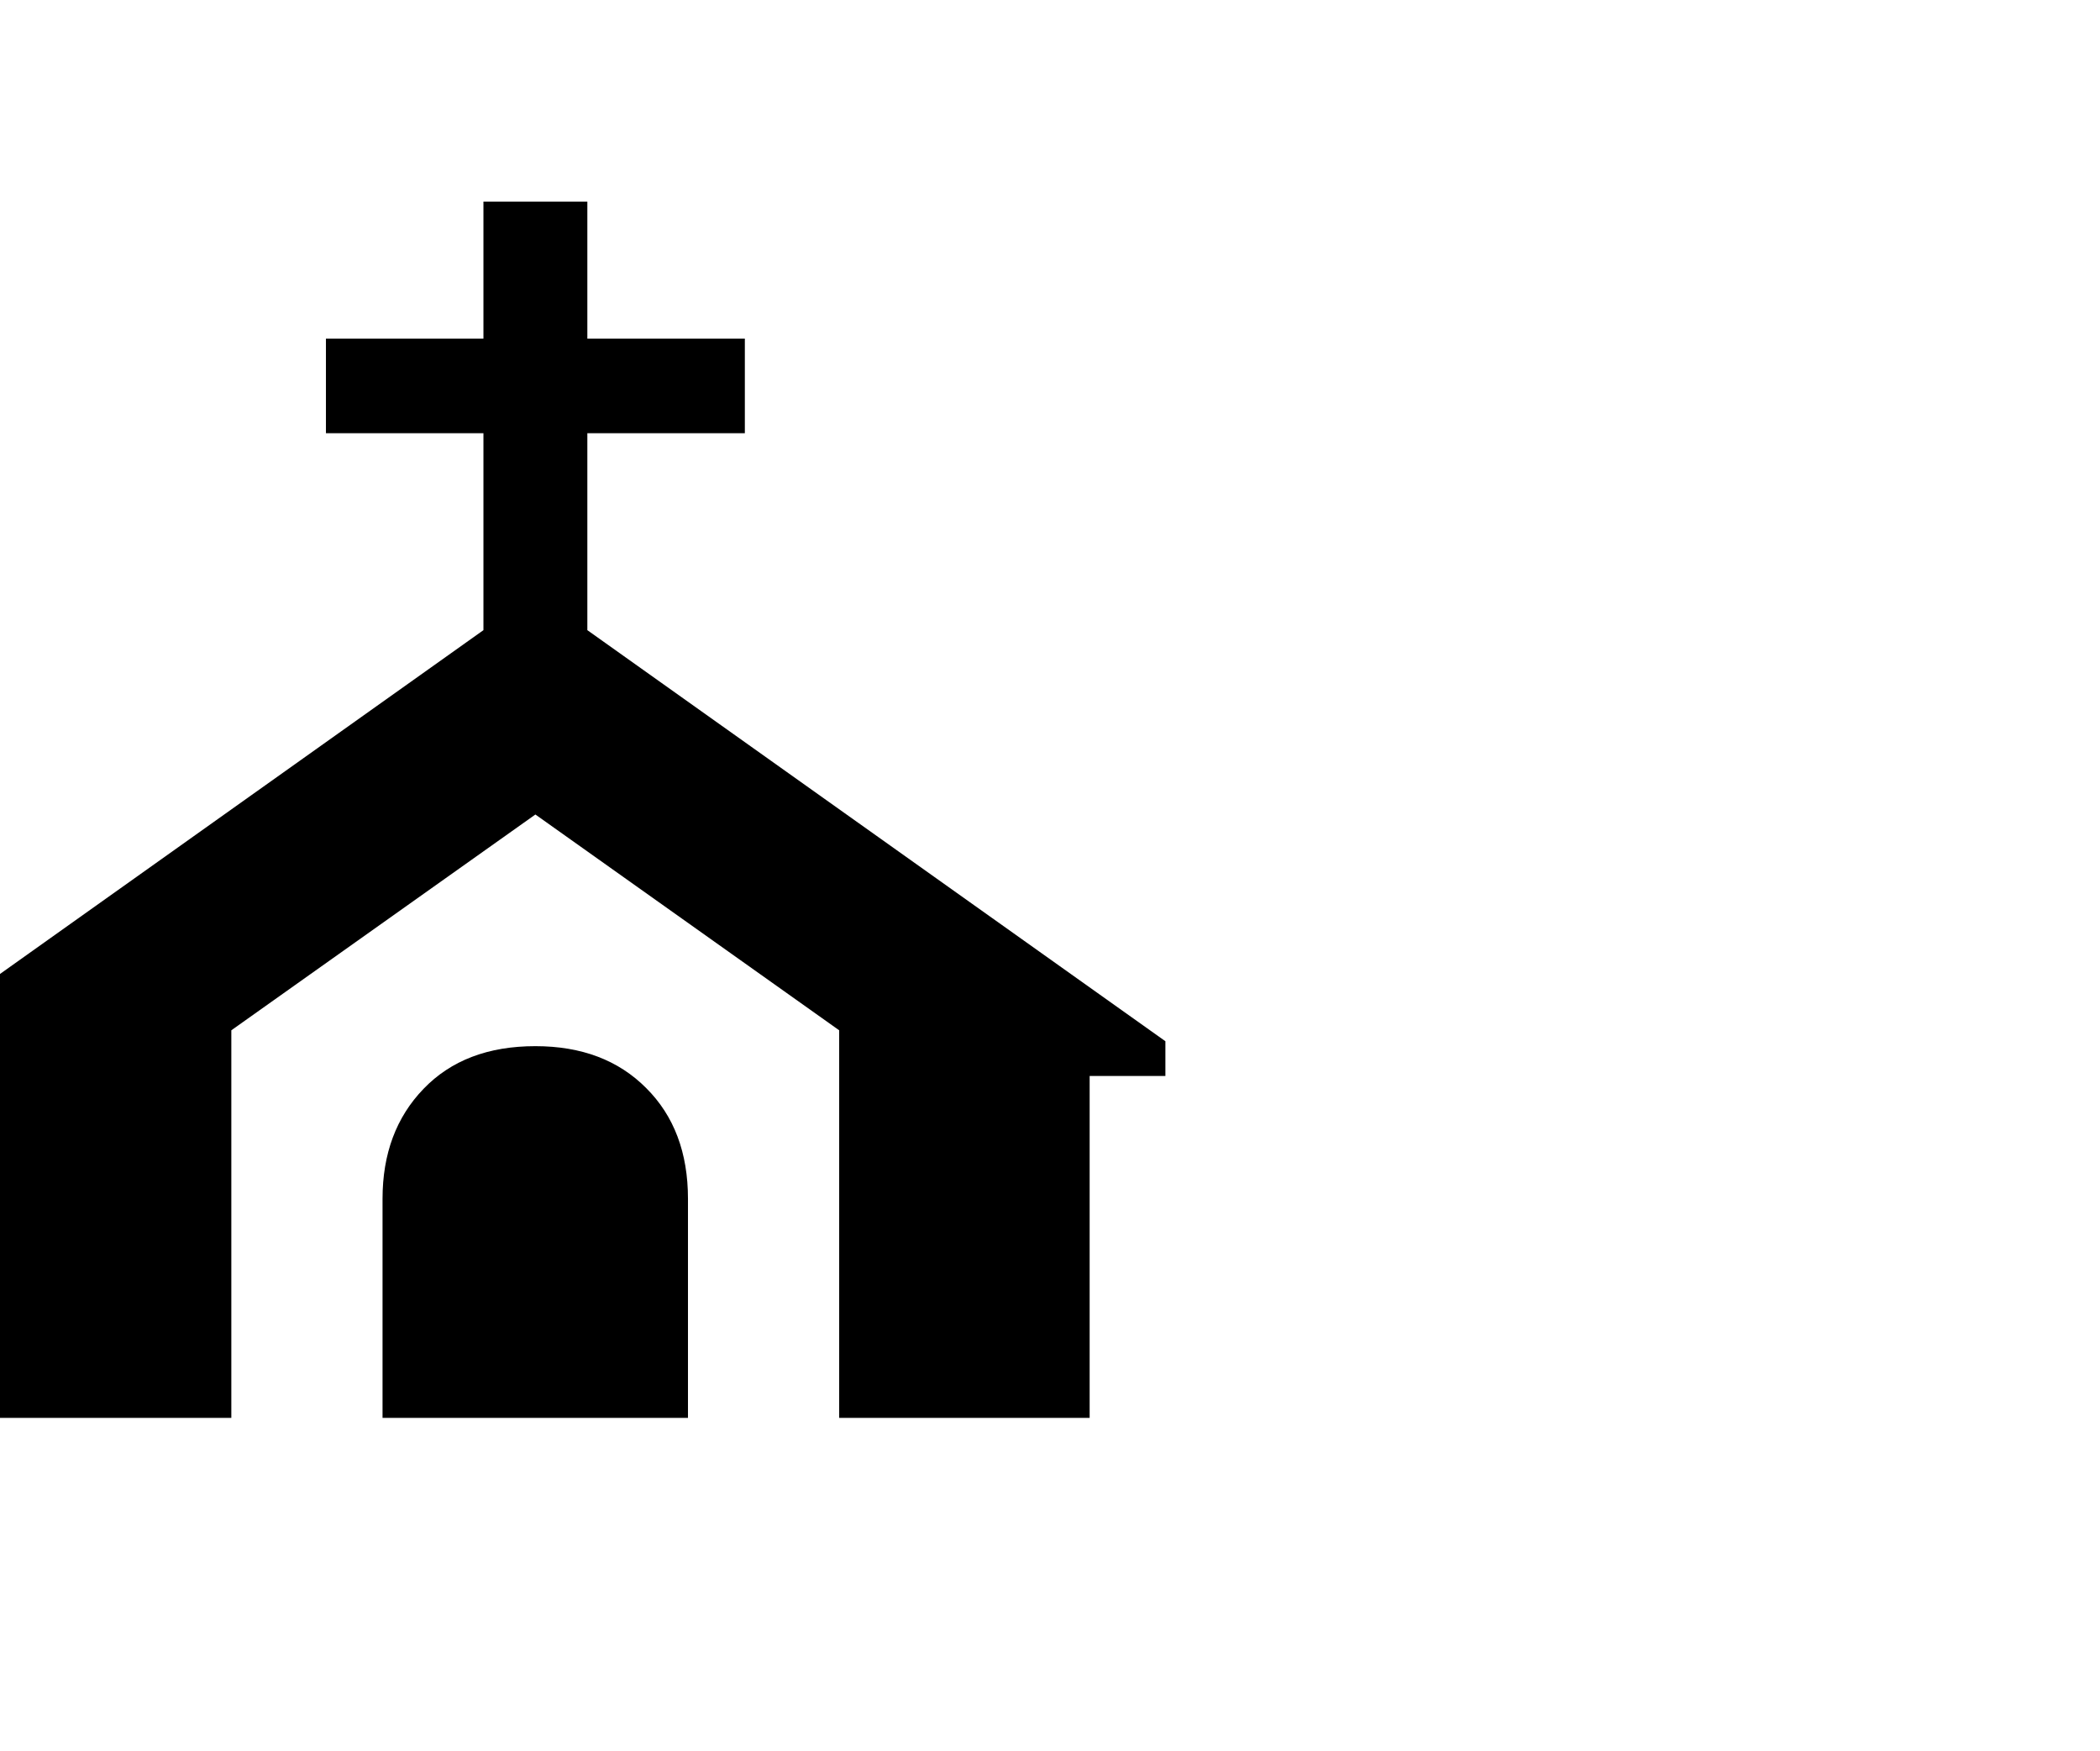
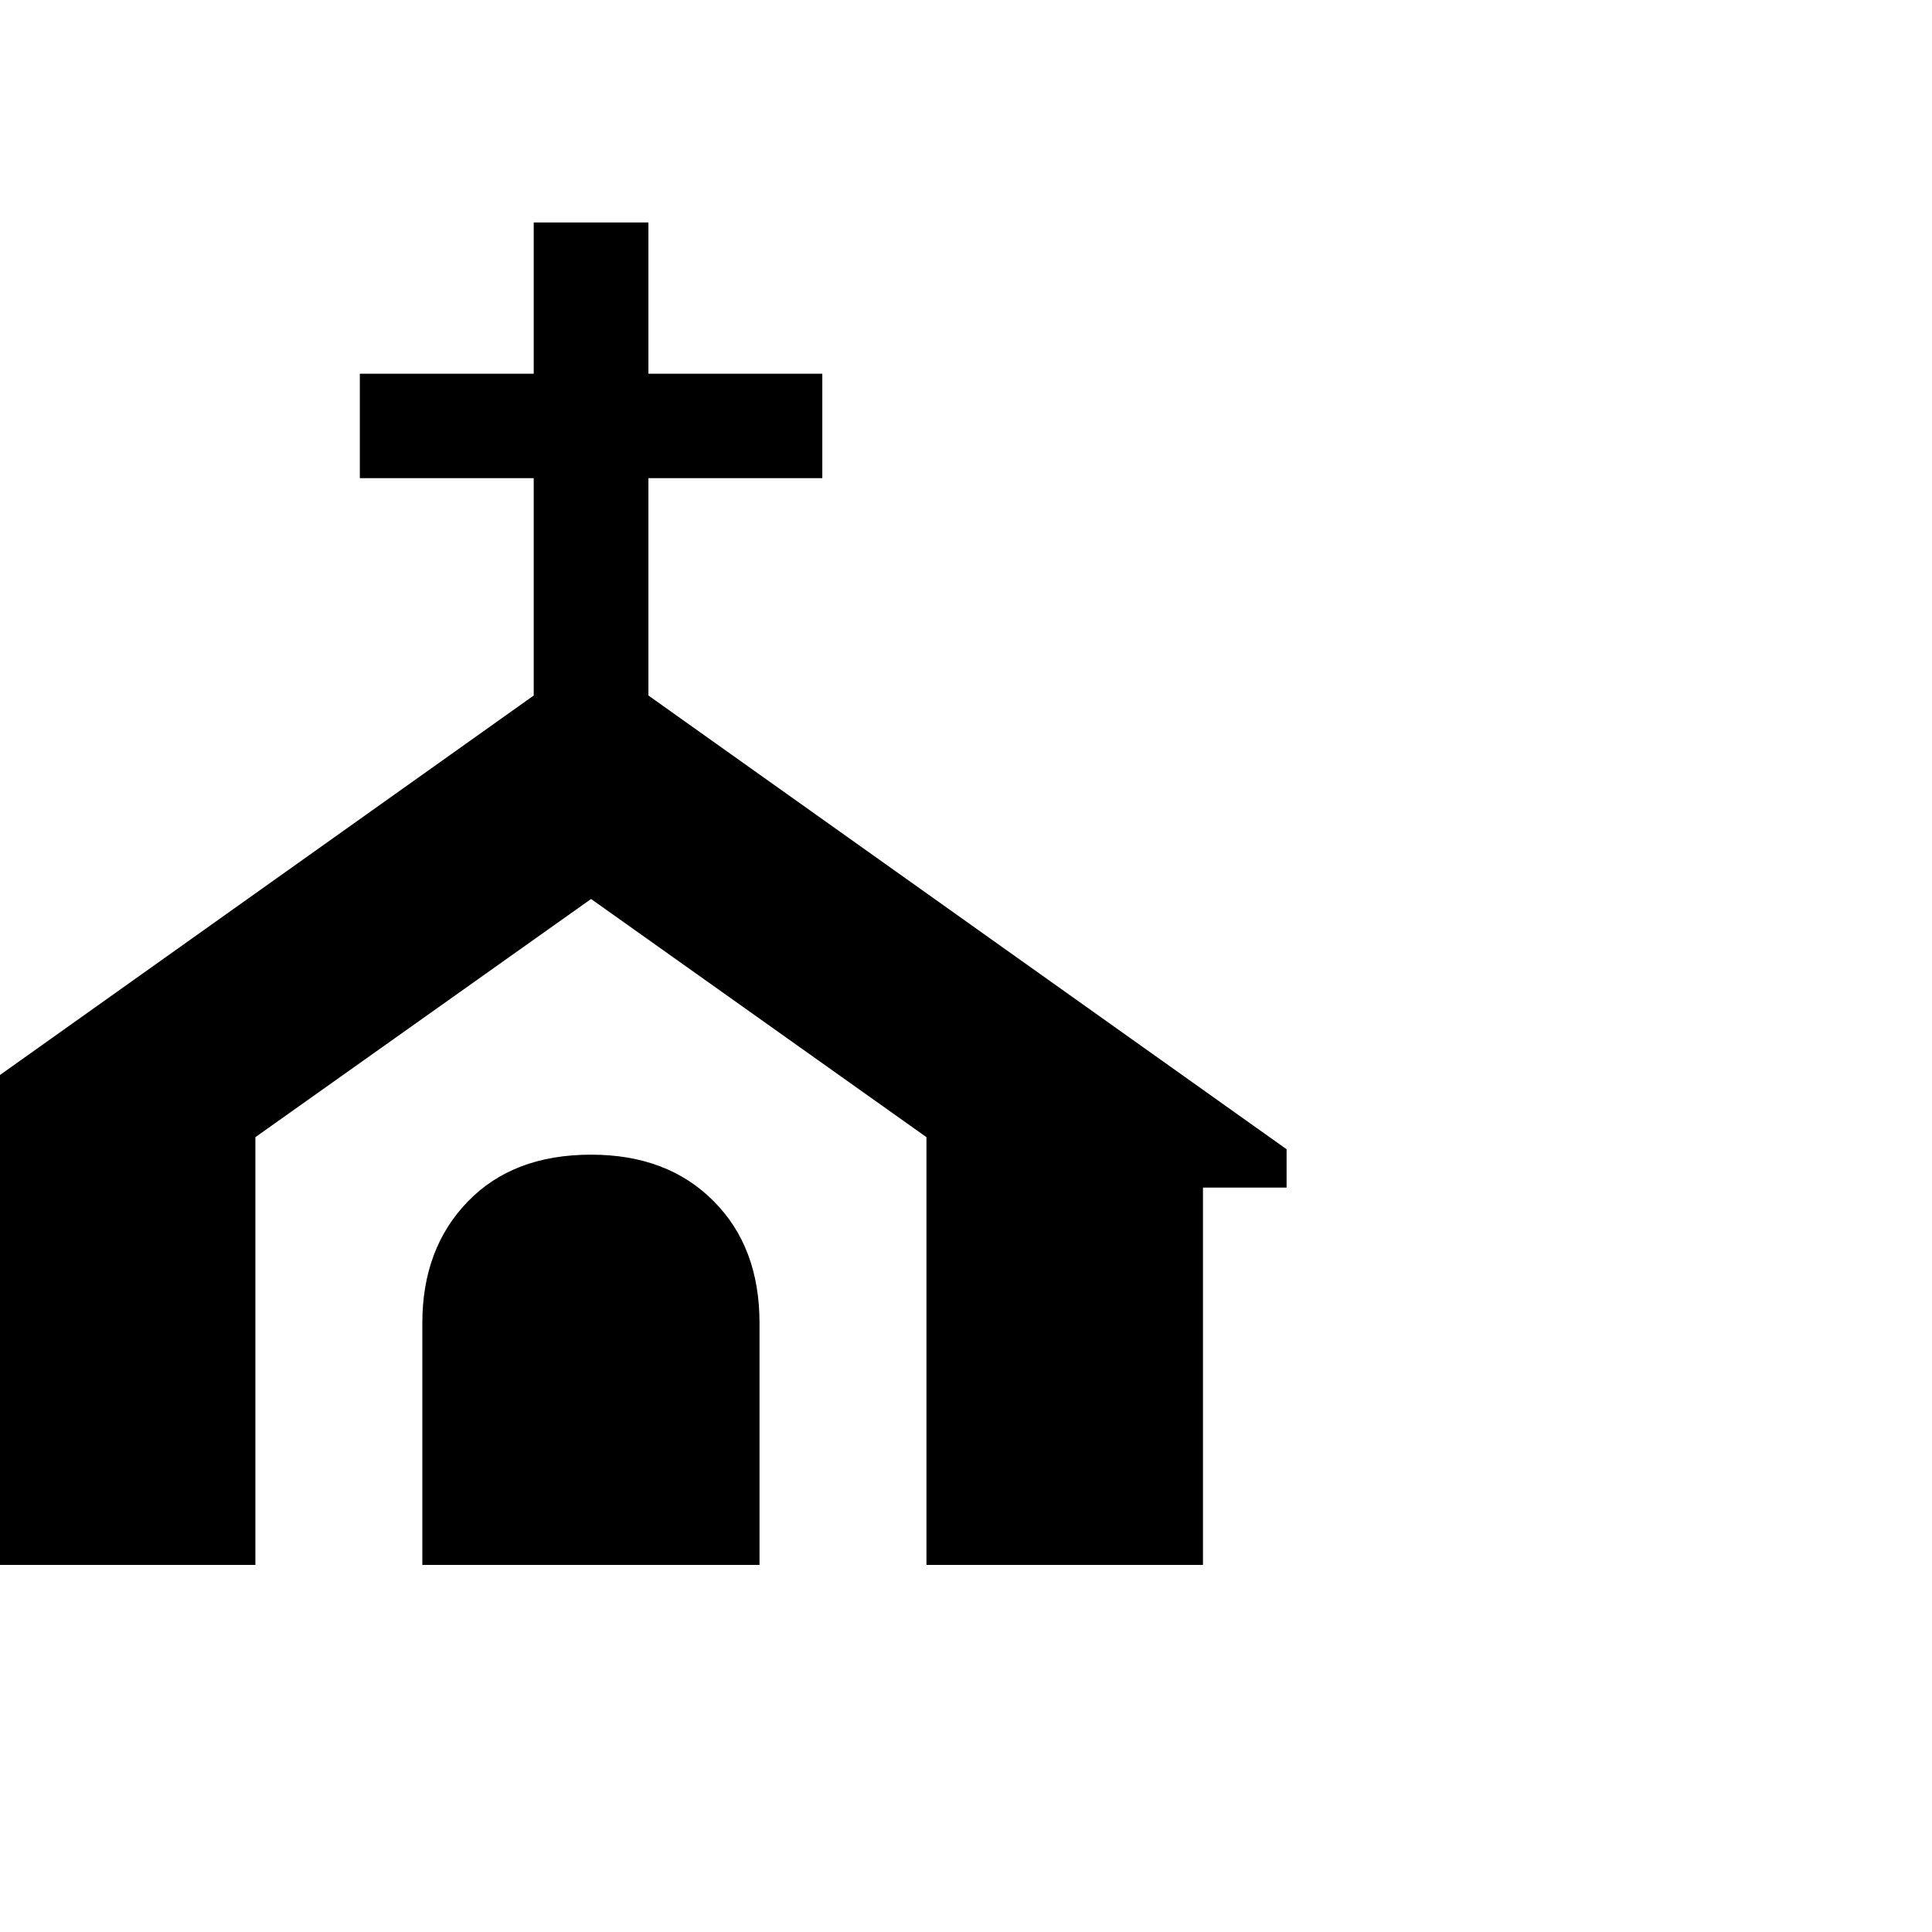
- <svg xmlns="http://www.w3.org/2000/svg" viewBox="10 0 120 100">
+ <svg xmlns="http://www.w3.org/2000/svg" viewBox="10 0 100 100">
  <text y=".9em" font-size="90">⛪</text>
</svg>
